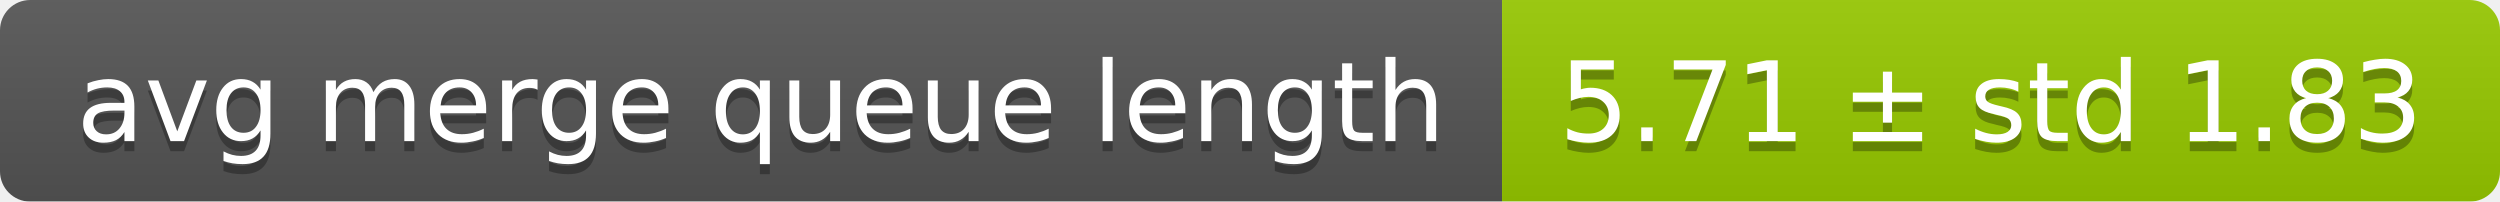
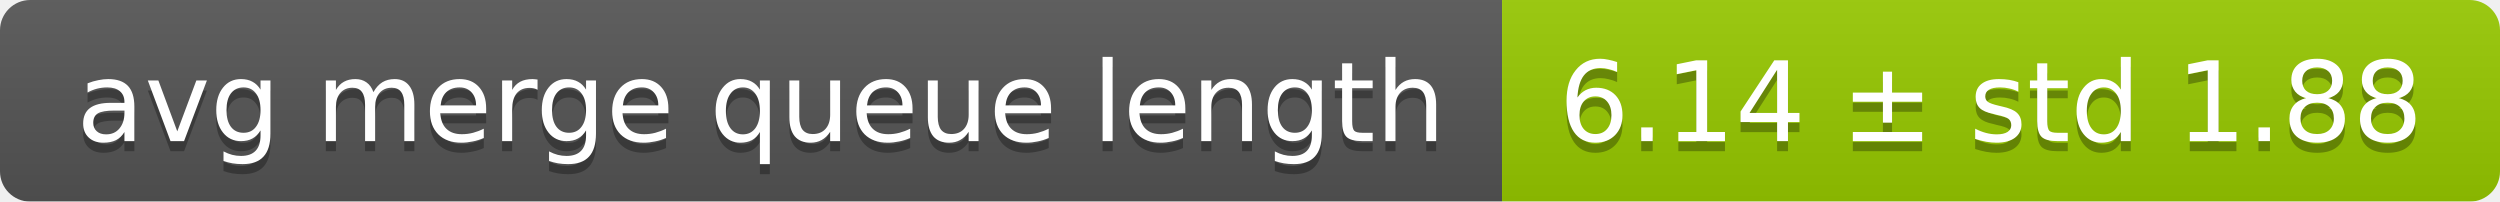
<svg xmlns="http://www.w3.org/2000/svg" width="248" height="20">
  <linearGradient id="smooth" x2="0" y2="100%">
    <stop offset="0" stop-color="#bbb" stop-opacity=".1" />
    <stop offset="1" stop-opacity=".1" />
  </linearGradient>
  <mask id="round">
    <rect width="248" height="20" rx="3" fill="#fff" />
  </mask>
  <g mask="url(#round)">
    <rect width="149" height="20" fill="#555" />
    <rect x="149" width="99" height="20" fill="#97ca00" />
    <rect width="248" height="20" fill="url(#smooth)" />
  </g>
  <g fill="#fff" text-anchor="middle" font-family="DejaVu Sans,Verdana,Geneva,sans-serif" font-size="11">
    <text x="75.5" y="15" fill="#010101" fill-opacity=".3">avg merge queue length</text>
    <text x="75.5" y="14">avg merge queue length</text>
-     <text x="197.5" y="15" fill="#010101" fill-opacity=".3">5.71 ± std 1.83</text>
-     <text x="197.5" y="14">5.71 ± std 1.83</text>
+     <text x="197.5" y="15" fill="#010101" fill-opacity=".3">6.14 ± std 1.88</text>
+     <text x="197.5" y="14">6.14 ± std 1.88</text>
  </g>
</svg>
